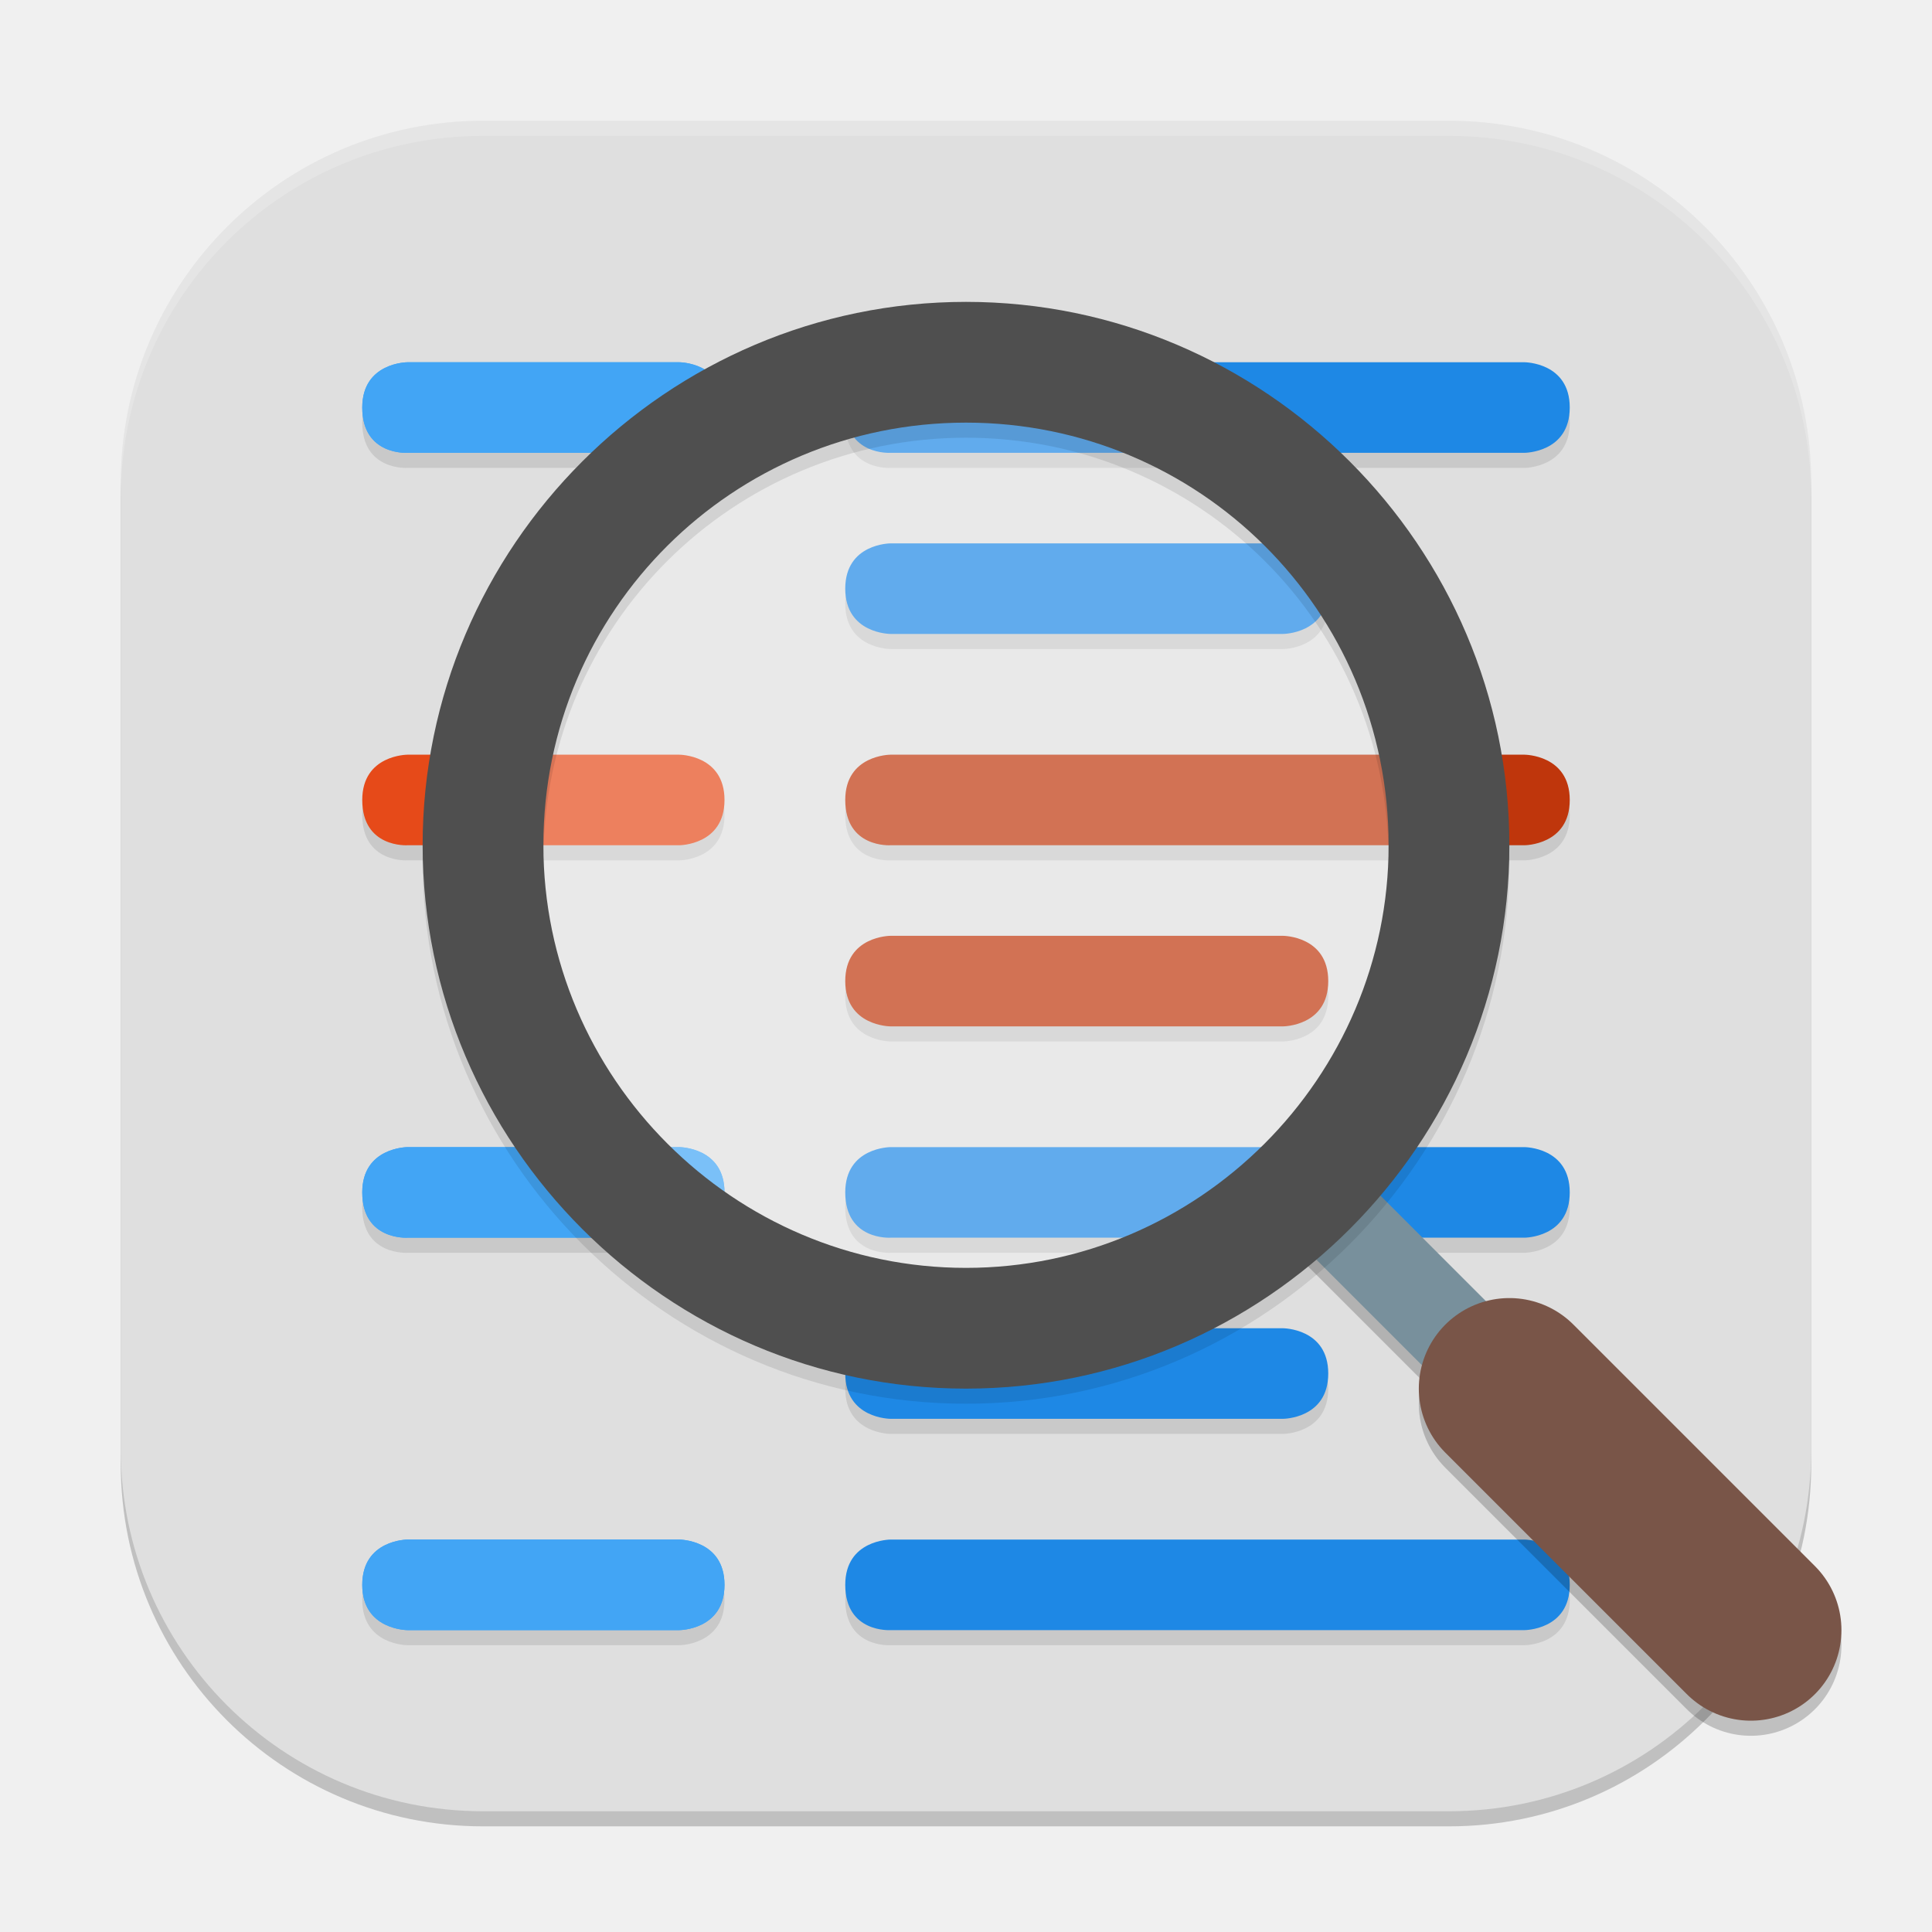
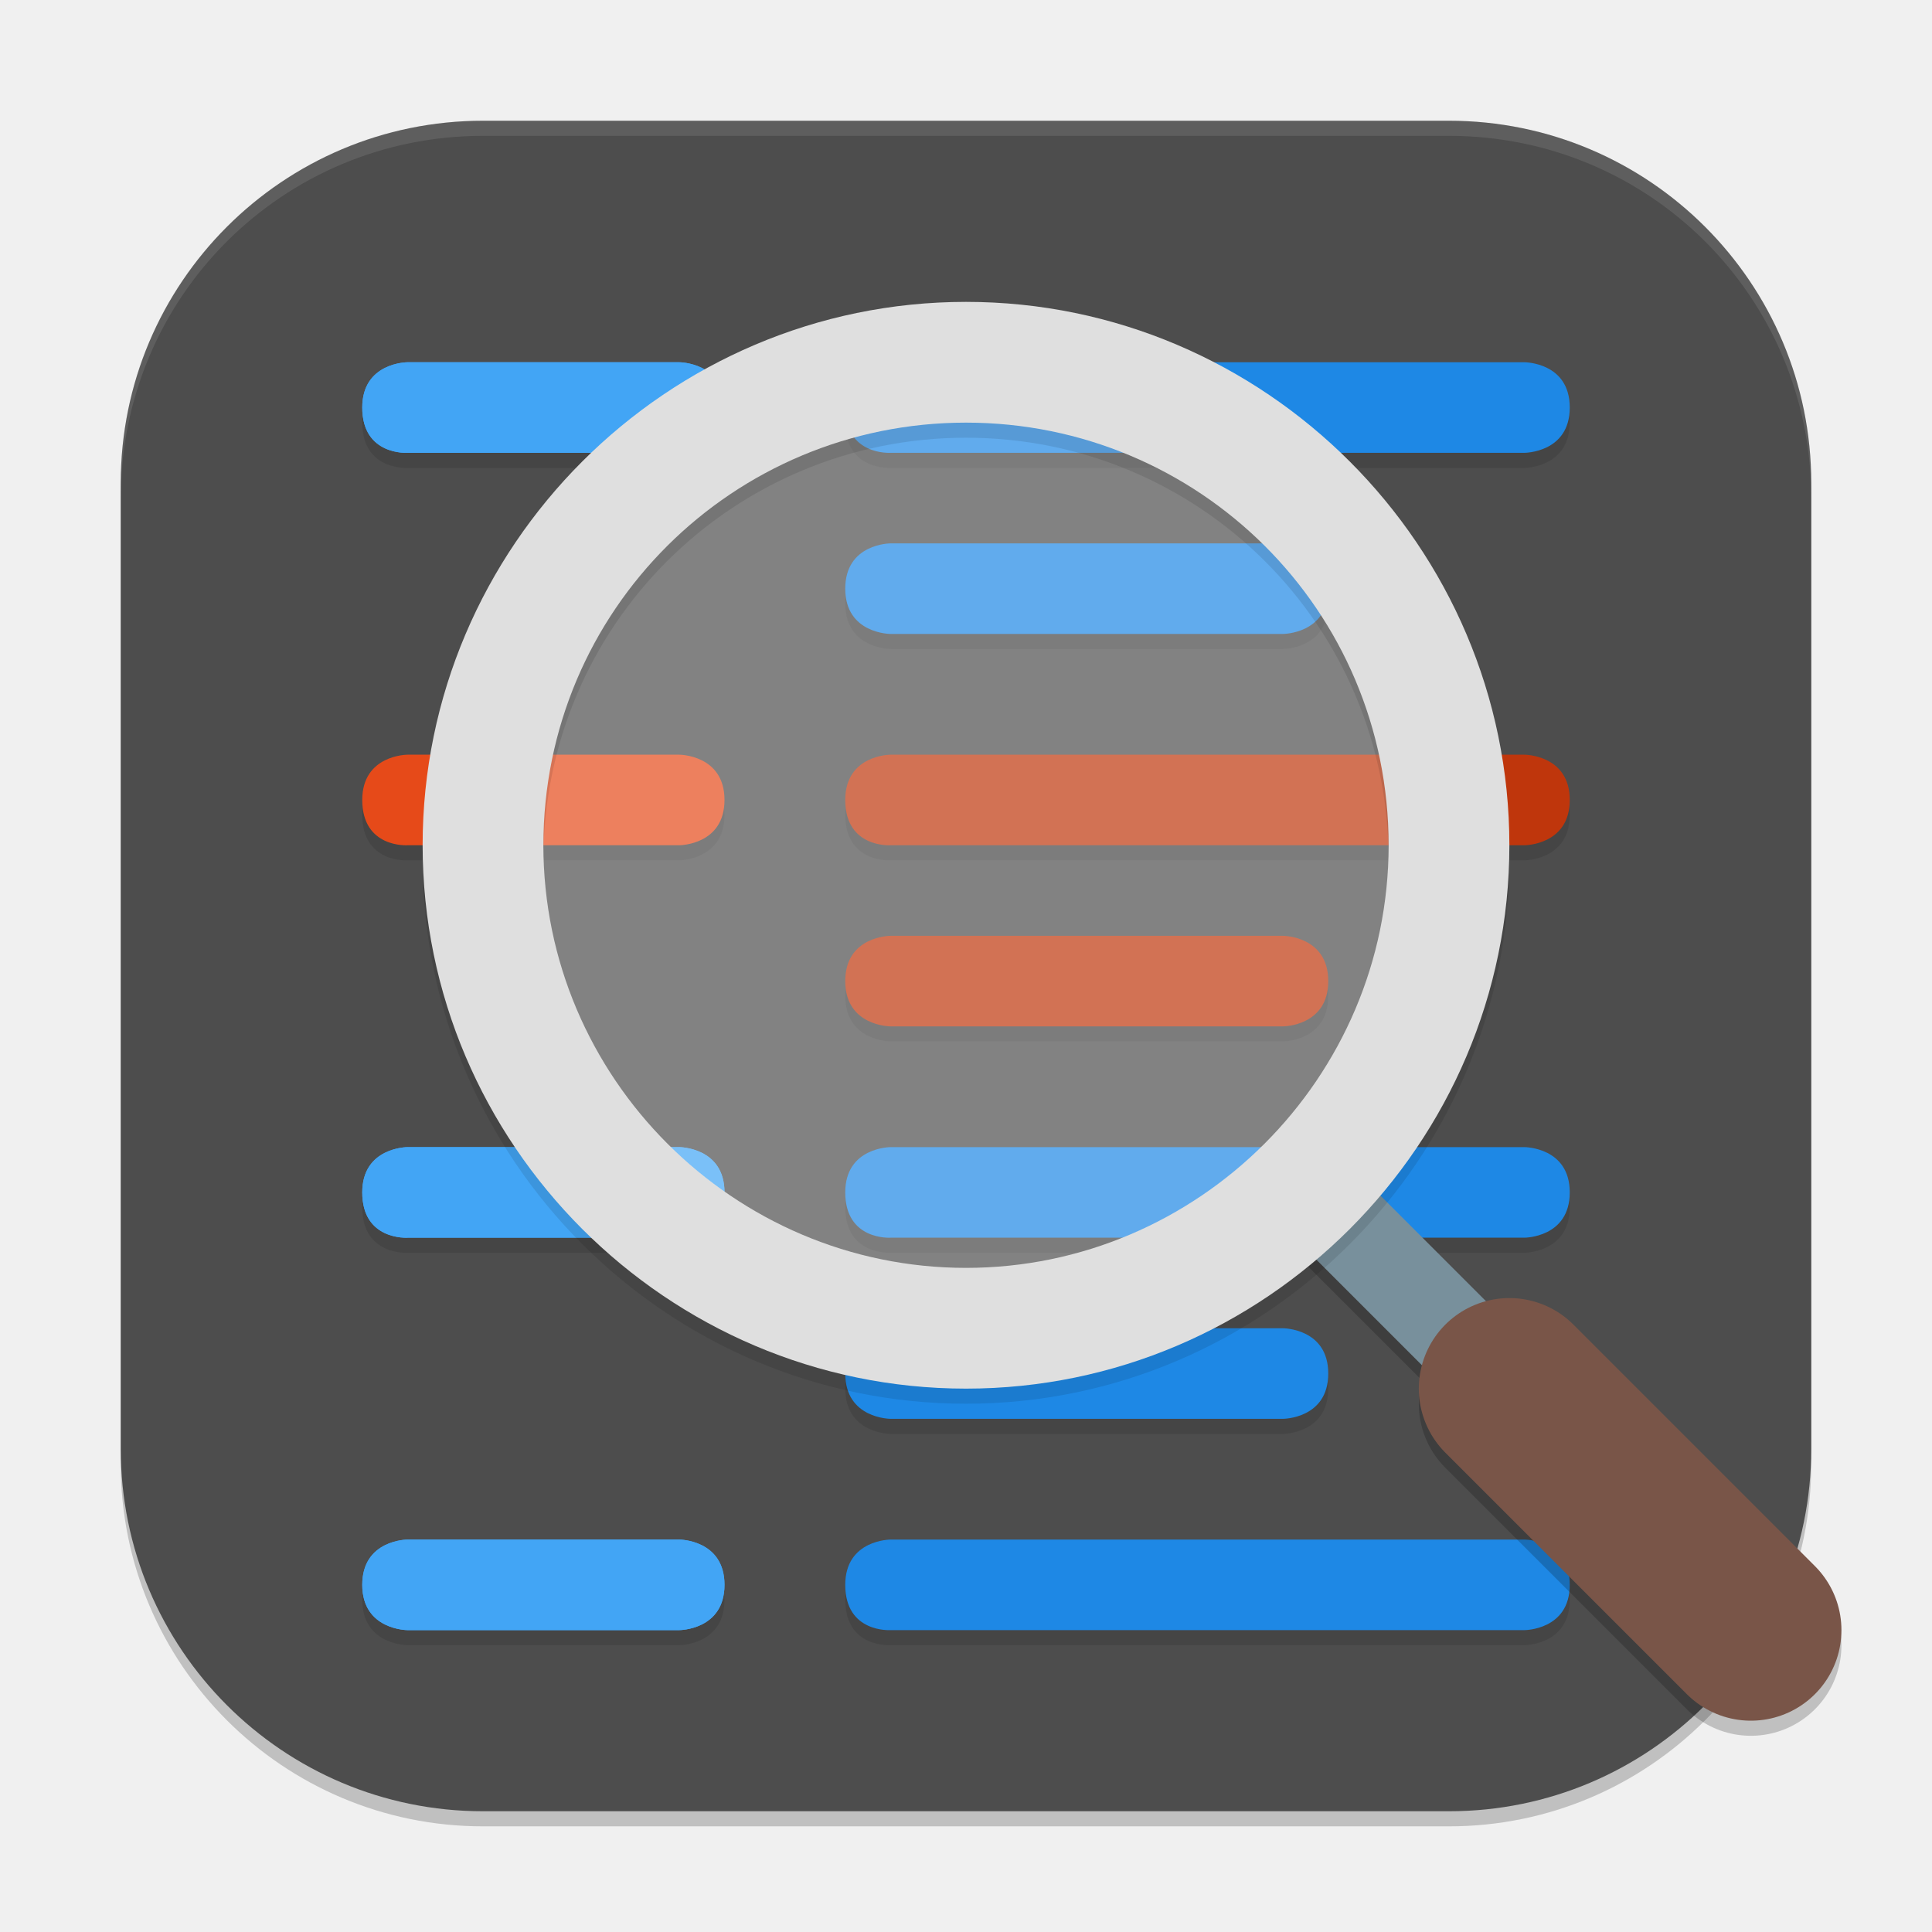
<svg xmlns="http://www.w3.org/2000/svg" width="128" height="128" viewBox="0 0 128 128" version="1.1" id="svg5">
  <defs id="defs2" />
  <rect style="opacity:0.2;fill:#000000;stroke-width:8;stroke-linecap:square" id="rect234" width="112" height="112" x="8" y="9" ry="24" />
-   <rect style="fill:#dfdfdf;fill-opacity:1;stroke-width:8;stroke-linecap:square" id="rect396" width="112" height="112" x="8" y="8" ry="24" />
-   <path id="path1040" style="opacity:0.2;fill:#ffffff;stroke-width:8;stroke-linecap:square" d="M 32 8 C 18.704 8 8 18.704 8 32 L 8 33 C 8 19.704 18.704 9 32 9 L 96 9 C 109.296 9 120 19.704 120 33 L 120 32 C 120 18.704 109.296 8 96 8 L 32 8 z " />
+   <rect style="fill:#4d4d4d;fill-opacity:1;stroke-width:8;stroke-linecap:square" id="rect396" width="112" height="112" x="8" y="8" ry="24" />
+   <path id="path1040" style="opacity:0.1;fill:#ffffff;stroke-width:8;stroke-linecap:square" d="M 32 8 C 18.704 8 8 18.704 8 32 L 8 33 C 8 19.704 18.704 9 32 9 L 96 9 C 109.296 9 120 19.704 120 33 L 120 32 C 120 18.704 109.296 8 96 8 L 32 8 z " />
  <path style="opacity:0.1;fill:#000000;stroke-width:2" d="m 59,103 h 42 c 0,0 3,0 3,3 0,3 -3,3 -3,3 H 59 c 0,0 -3,0.2 -3,-3 0,-3 3,-3 3,-3 z m 0,-14 h 26 c 0,0 3,0 3,3 0,3 -3,3 -3,3 H 59 c 0,0 -3,0 -3,-3 0,-3 3,-3 3,-3 z m 0,-12 h 42 c 0,0 3,0 3,3 0,3 -3,3 -3,3 H 59 c 0,0 -3,0.2 -3,-3 0,-3 3,-3 3,-3 z m 0,-40 h 26 c 0,0 3,0 3,3 0,3 -3,3 -3,3 H 59 c 0,0 -3,0 -3,-3 0,-3 3,-3 3,-3 z m 0,-12 h 42 c 0,0 3,0 3,3 0,3 -3,3 -3,3 H 59 c 0,0 -3,0.2 -3,-3 0,-3 3,-3 3,-3 z m -32,78 h 18 c 0,0 3,0 3,3 0,3 -3,3 -3,3 H 27 c 0,0 -3,0 -3,-3 0,-3 3,-3 3,-3 z m 0,-26 h 18 c 0,0 3,0 3,3 0,3 -3,3 -3,3 H 27 c 0,0 -3,0.2 -3,-3 0,-3 3,-3 3,-3 z m 0,-52 h 18 c 0,0 3,0 3,3 0,3 -3,3 -3,3 H 27 c 0,0 -3,0.2 -3,-3 0,-3 3,-3 3,-3 z m 32,78 h 42 c 0,0 3,0 3,3 0,3 -3,3 -3,3 H 59 c 0,0 -3,0.2 -3,-3 0,-3 3,-3 3,-3 z m 0,-14 h 26 c 0,0 3,0 3,3 0,3 -3,3 -3,3 H 59 c 0,0 -3,0 -3,-3 0,-3 3,-3 3,-3 z m 0,-12 h 42 c 0,0 3,0 3,3 0,3 -3,3 -3,3 H 59 c 0,0 -3,0.2 -3,-3 0,-3 3,-3 3,-3 z m 0,-40 h 26 c 0,0 3,0 3,3 0,3 -3,3 -3,3 H 59 c 0,0 -3,0 -3,-3 0,-3 3,-3 3,-3 z m 0,-12 h 42 c 0,0 3,0 3,3 0,3 -3,3 -3,3 H 59 c 0,0 -3,0.2 -3,-3 0,-3 3,-3 3,-3 z m 0,38 h 26 c 0,0 3,0 3,3 0,3 -3,3 -3,3 H 59 c 0,0 -3,0 -3,-3 0,-3 3,-3 3,-3 z m 0,-12 h 42 c 0,0 3,0 3,3 0,3 -3,3 -3,3 H 59 c 0,0 -3,0.2 -3,-3 0,-3 3,-3 3,-3 z m -32,52 h 18 c 0,0 3,0 3,3 0,3 -3,3 -3,3 H 27 c 0,0 -3,0 -3,-3 0,-3 3,-3 3,-3 z m 0,-26 h 18 c 0,0 3,0 3,3 0,3 -3,3 -3,3 H 27 c 0,0 -3,0.2 -3,-3 0,-3 3,-3 3,-3 z m 0,-52 h 18 c 0,0 3,0 3,3 0,3 -3,3 -3,3 H 27 c 0,0 -3,0.2 -3,-3 0,-3 3,-3 3,-3 z m 0,26 h 18 c 0,0 3,0 3,3 0,3 -3,3 -3,3 H 27 c 0,0 -3,0.2 -3,-3 0,-3 3,-3 3,-3 z" id="path3" />
  <path style="fill:#e64a19;stroke-width:2" d="m 27,50 h 18 c 0,0 3,0 3,3 0,3 -3,3 -3,3 H 27 c 0,0 -3,0.2 -3,-3 0,-3 3,-3 3,-3 z" id="path4" />
  <path style="fill:#42a5f5;stroke-width:2" d="m 27,102 h 18 c 0,0 3,0 3,3 0,3 -3,3 -3,3 H 27 c 0,0 -3,0 -3,-3 0,-3 3,-3 3,-3 z m 0,-26 h 18 c 0,0 3,0 3,3 0,3 -3,3 -3,3 H 27 c 0,0 -3,0.2 -3,-3 0,-3 3,-3 3,-3 z m 0,-52 h 18 c 0,0 3,0 3,3 0,3 -3,3 -3,3 H 27 c 0,0 -3,0.2 -3,-3 0,-3 3,-3 3,-3 z" id="path5" />
  <path style="fill:#bf360c;stroke-width:2" d="m 59,62 h 26 c 0,0 3,0 3,3 0,3 -3,3 -3,3 H 59 c 0,0 -3,0 -3,-3 0,-3 3,-3 3,-3 z m 0,-12 h 42 c 0,0 3,0 3,3 0,3 -3,3 -3,3 H 59 c 0,0 -3,0.2 -3,-3 0,-3 3,-3 3,-3 z" id="path6" />
  <path style="fill:#1e88e5;stroke-width:2" d="m 59,102 h 42 c 0,0 3,0 3,3 0,3 -3,3 -3,3 H 59 c 0,0 -3,0.2 -3,-3 0,-3 3,-3 3,-3 z m 0,-14 h 26 c 0,0 3,0 3,3 0,3 -3,3 -3,3 H 59 c 0,0 -3,0 -3,-3 0,-3 3,-3 3,-3 z m 0,-12 h 42 c 0,0 3,0 3,3 0,3 -3,3 -3,3 H 59 c 0,0 -3,0.2 -3,-3 0,-3 3,-3 3,-3 z m 0,-40 h 26 c 0,0 3,0 3,3 0,3 -3,3 -3,3 H 59 c 0,0 -3,0 -3,-3 0,-3 3,-3 3,-3 z m 0,-12 h 42 c 0,0 3,0 3,3 0,3 -3,3 -3,3 H 59 c 0,0 -3,0.2 -3,-3 0,-3 3,-3 3,-3 z" id="path7" />
  <path style="fill:#42a5f5;stroke-width:2" d="m 27,102 h 18 c 0,0 3,0 3,3 0,3 -3,3 -3,3 H 27 c 0,0 -3,0 -3,-3 0,-3 3,-3 3,-3 z m 0,-26 h 18 c 0,0 3,0 3,3 0,3 -3,3 -3,3 H 27 c 0,0 -3,0.2 -3,-3 0,-3 3,-3 3,-3 z m 0,-52 h 18 c 0,0 3,0 3,3 0,3 -3,3 -3,3 H 27 c 0,0 -3,0.2 -3,-3 0,-3 3,-3 3,-3 z" id="path8" />
  <path style="opacity:0.2;fill:none;stroke:#000000;stroke-width:6" d="M 100,93 86,79" id="path10" />
  <path style="fill:none;stroke:#78909c;stroke-width:6" d="M 100,92 86,78" id="path11" />
  <circle style="opacity:0.3;fill:#ffffff;stroke-width:2" cx="64" cy="56" r="32" id="circle11" />
  <path style="opacity:0.1;fill:#000000;stroke-width:2" d="m 64,21 c 19.8,0 36,16.2 36,36 C 100,76.8 83.8,93 64,93 44.2,93 28,76.8 28,57 28,37.2 44.2,21 64,21 Z m 0,8 C 48.6,29 36,41.4 36,57 36,72.4 48.6,85 64,85 79.4,85 92,72.4 92,57 92,41.4 79.4,29 64,29 Z" id="path12" />
-   <path style="fill:#4f4f4f;stroke-width:2" d="m 64,20 c 19.8,0 36,16.2 36,36 C 100,75.8 83.8,92 64,92 44.2,92 28,75.8 28,56 28,36.2 44.2,20 64,20 Z m 0,8 C 48.6,28 36,40.4 36,56 36,71.4 48.6,84 64,84 79.4,84 92,71.4 92,56 92,40.4 79.4,28 64,28 Z" id="path13" />
+   <path style="fill:#dfdfdf;stroke-width:2;fill-opacity:1" d="m 64,20 c 19.8,0 36,16.2 36,36 C 100,75.8 83.8,92 64,92 44.2,92 28,75.8 28,56 28,36.2 44.2,20 64,20 Z m 0,8 C 48.6,28 36,40.4 36,56 36,71.4 48.6,84 64,84 79.4,84 92,71.4 92,56 92,40.4 79.4,28 64,28 Z" id="path13" />
  <path style="opacity:0.2;fill:none;stroke:#000000;stroke-width:12;stroke-linecap:round" d="m 100,93 16,16" id="path14" />
  <path style="fill:none;stroke:#795548;stroke-width:12;stroke-linecap:round" d="m 100,92 16,16" id="path15" />
</svg>
